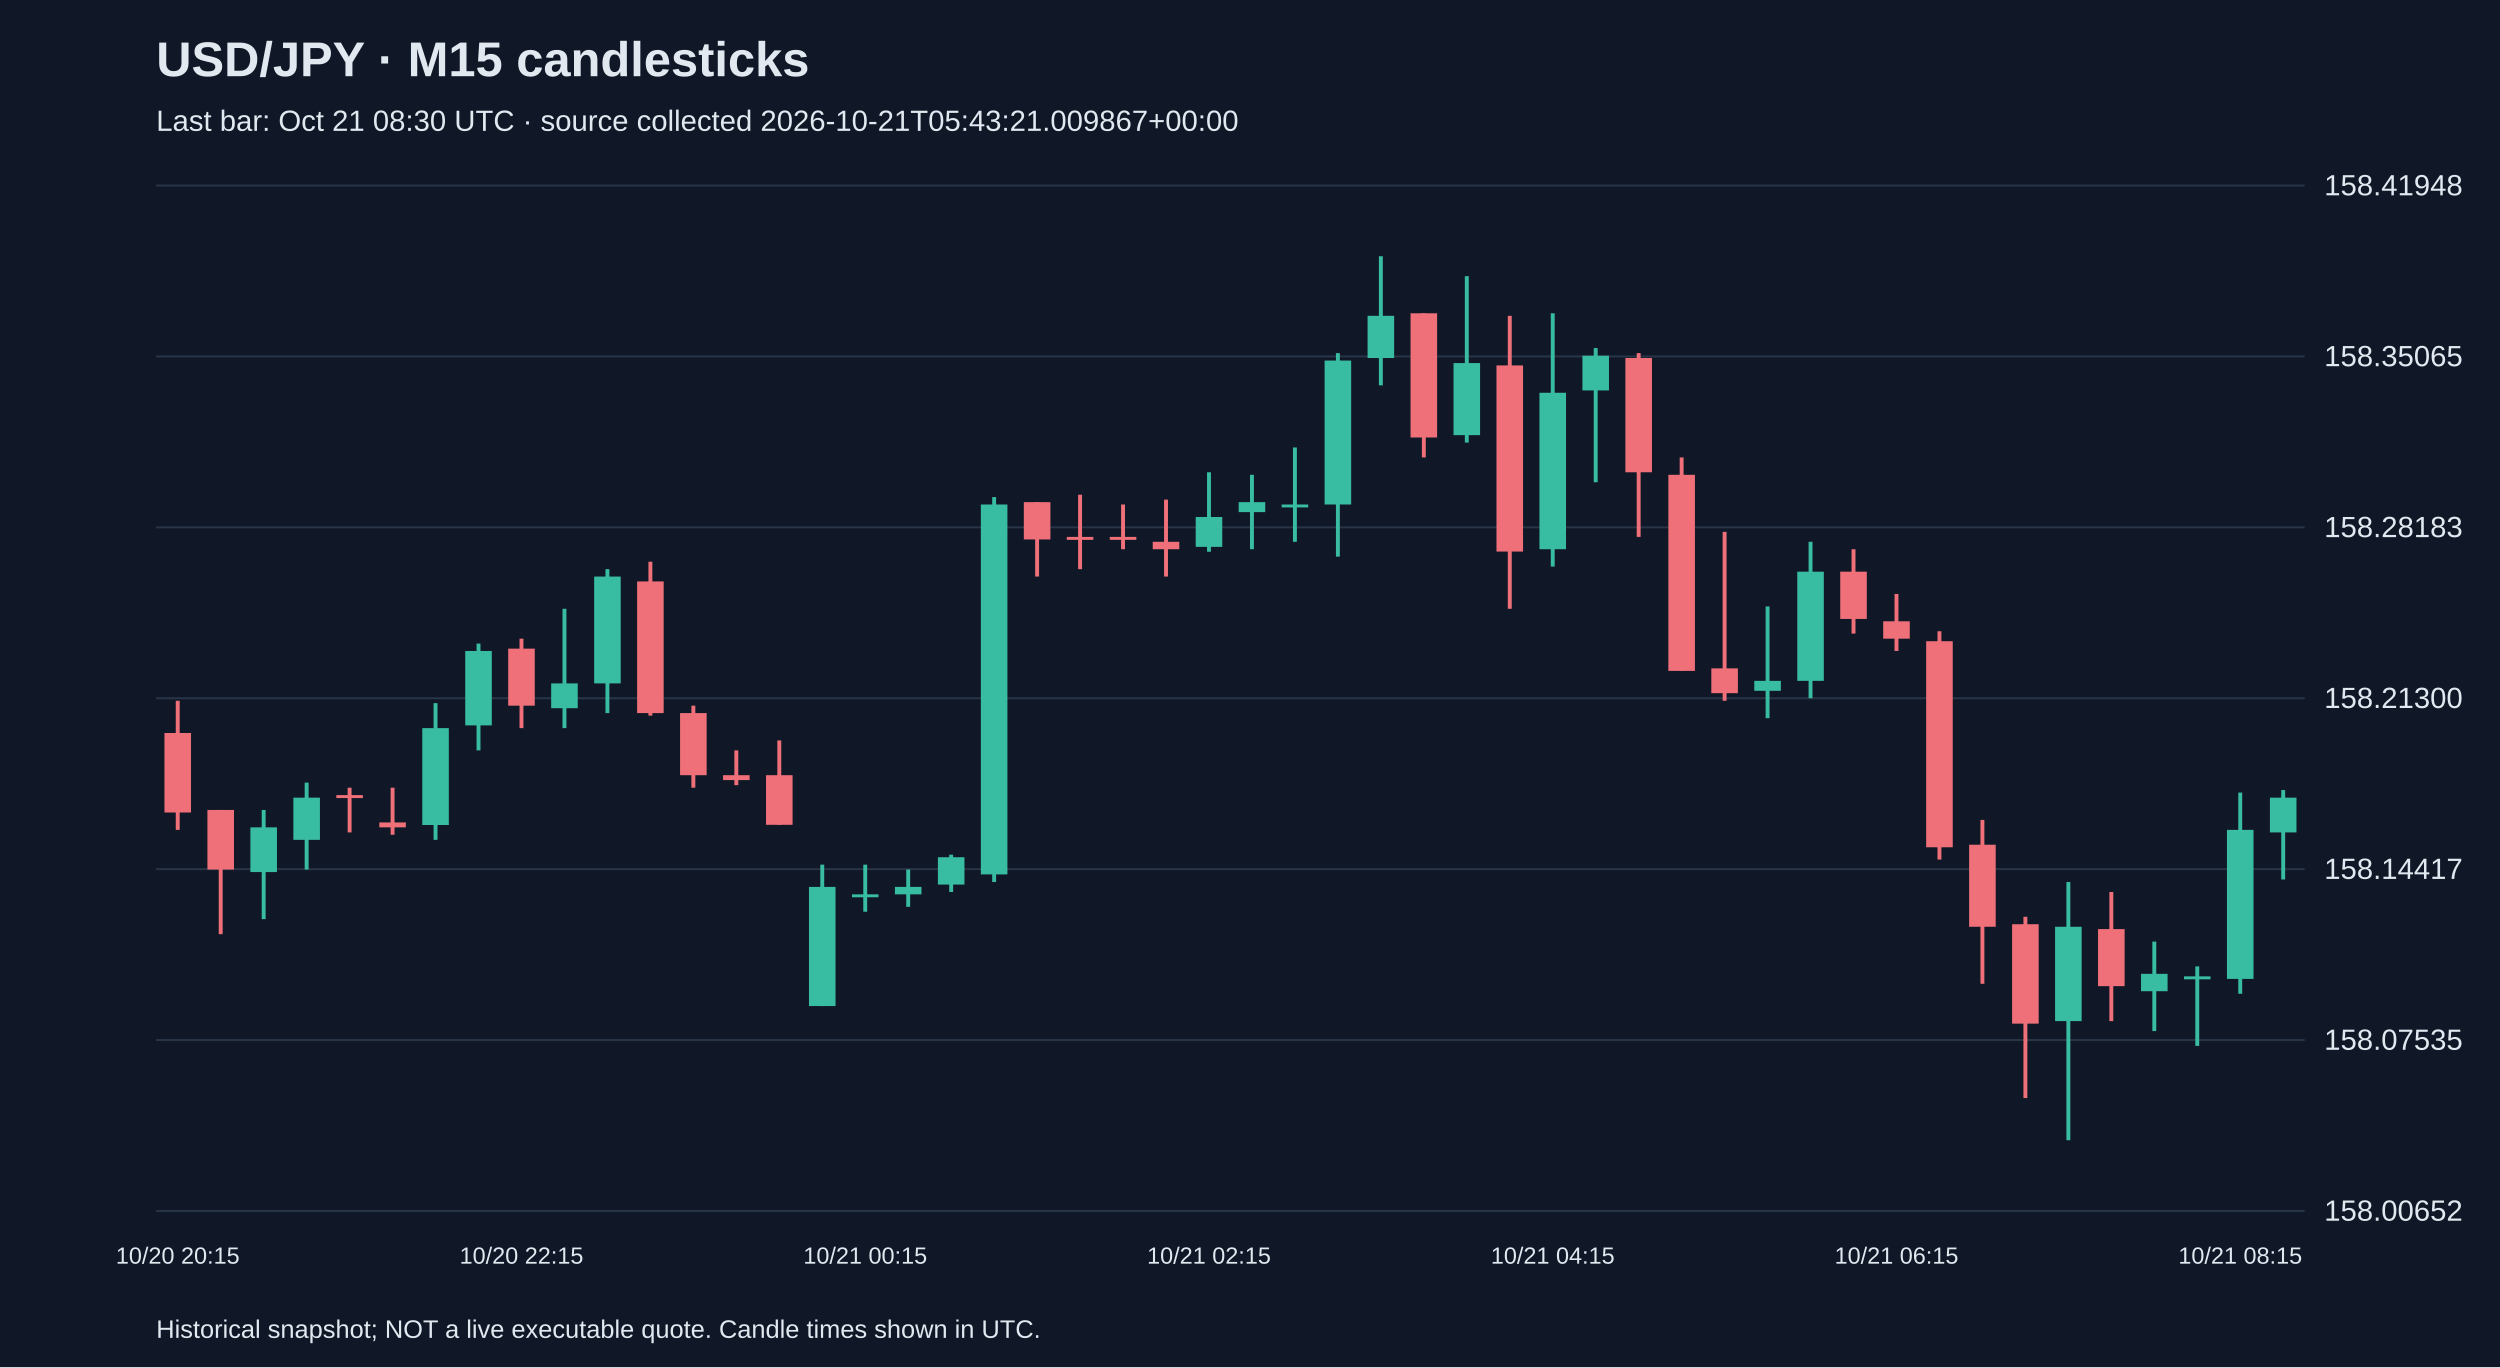
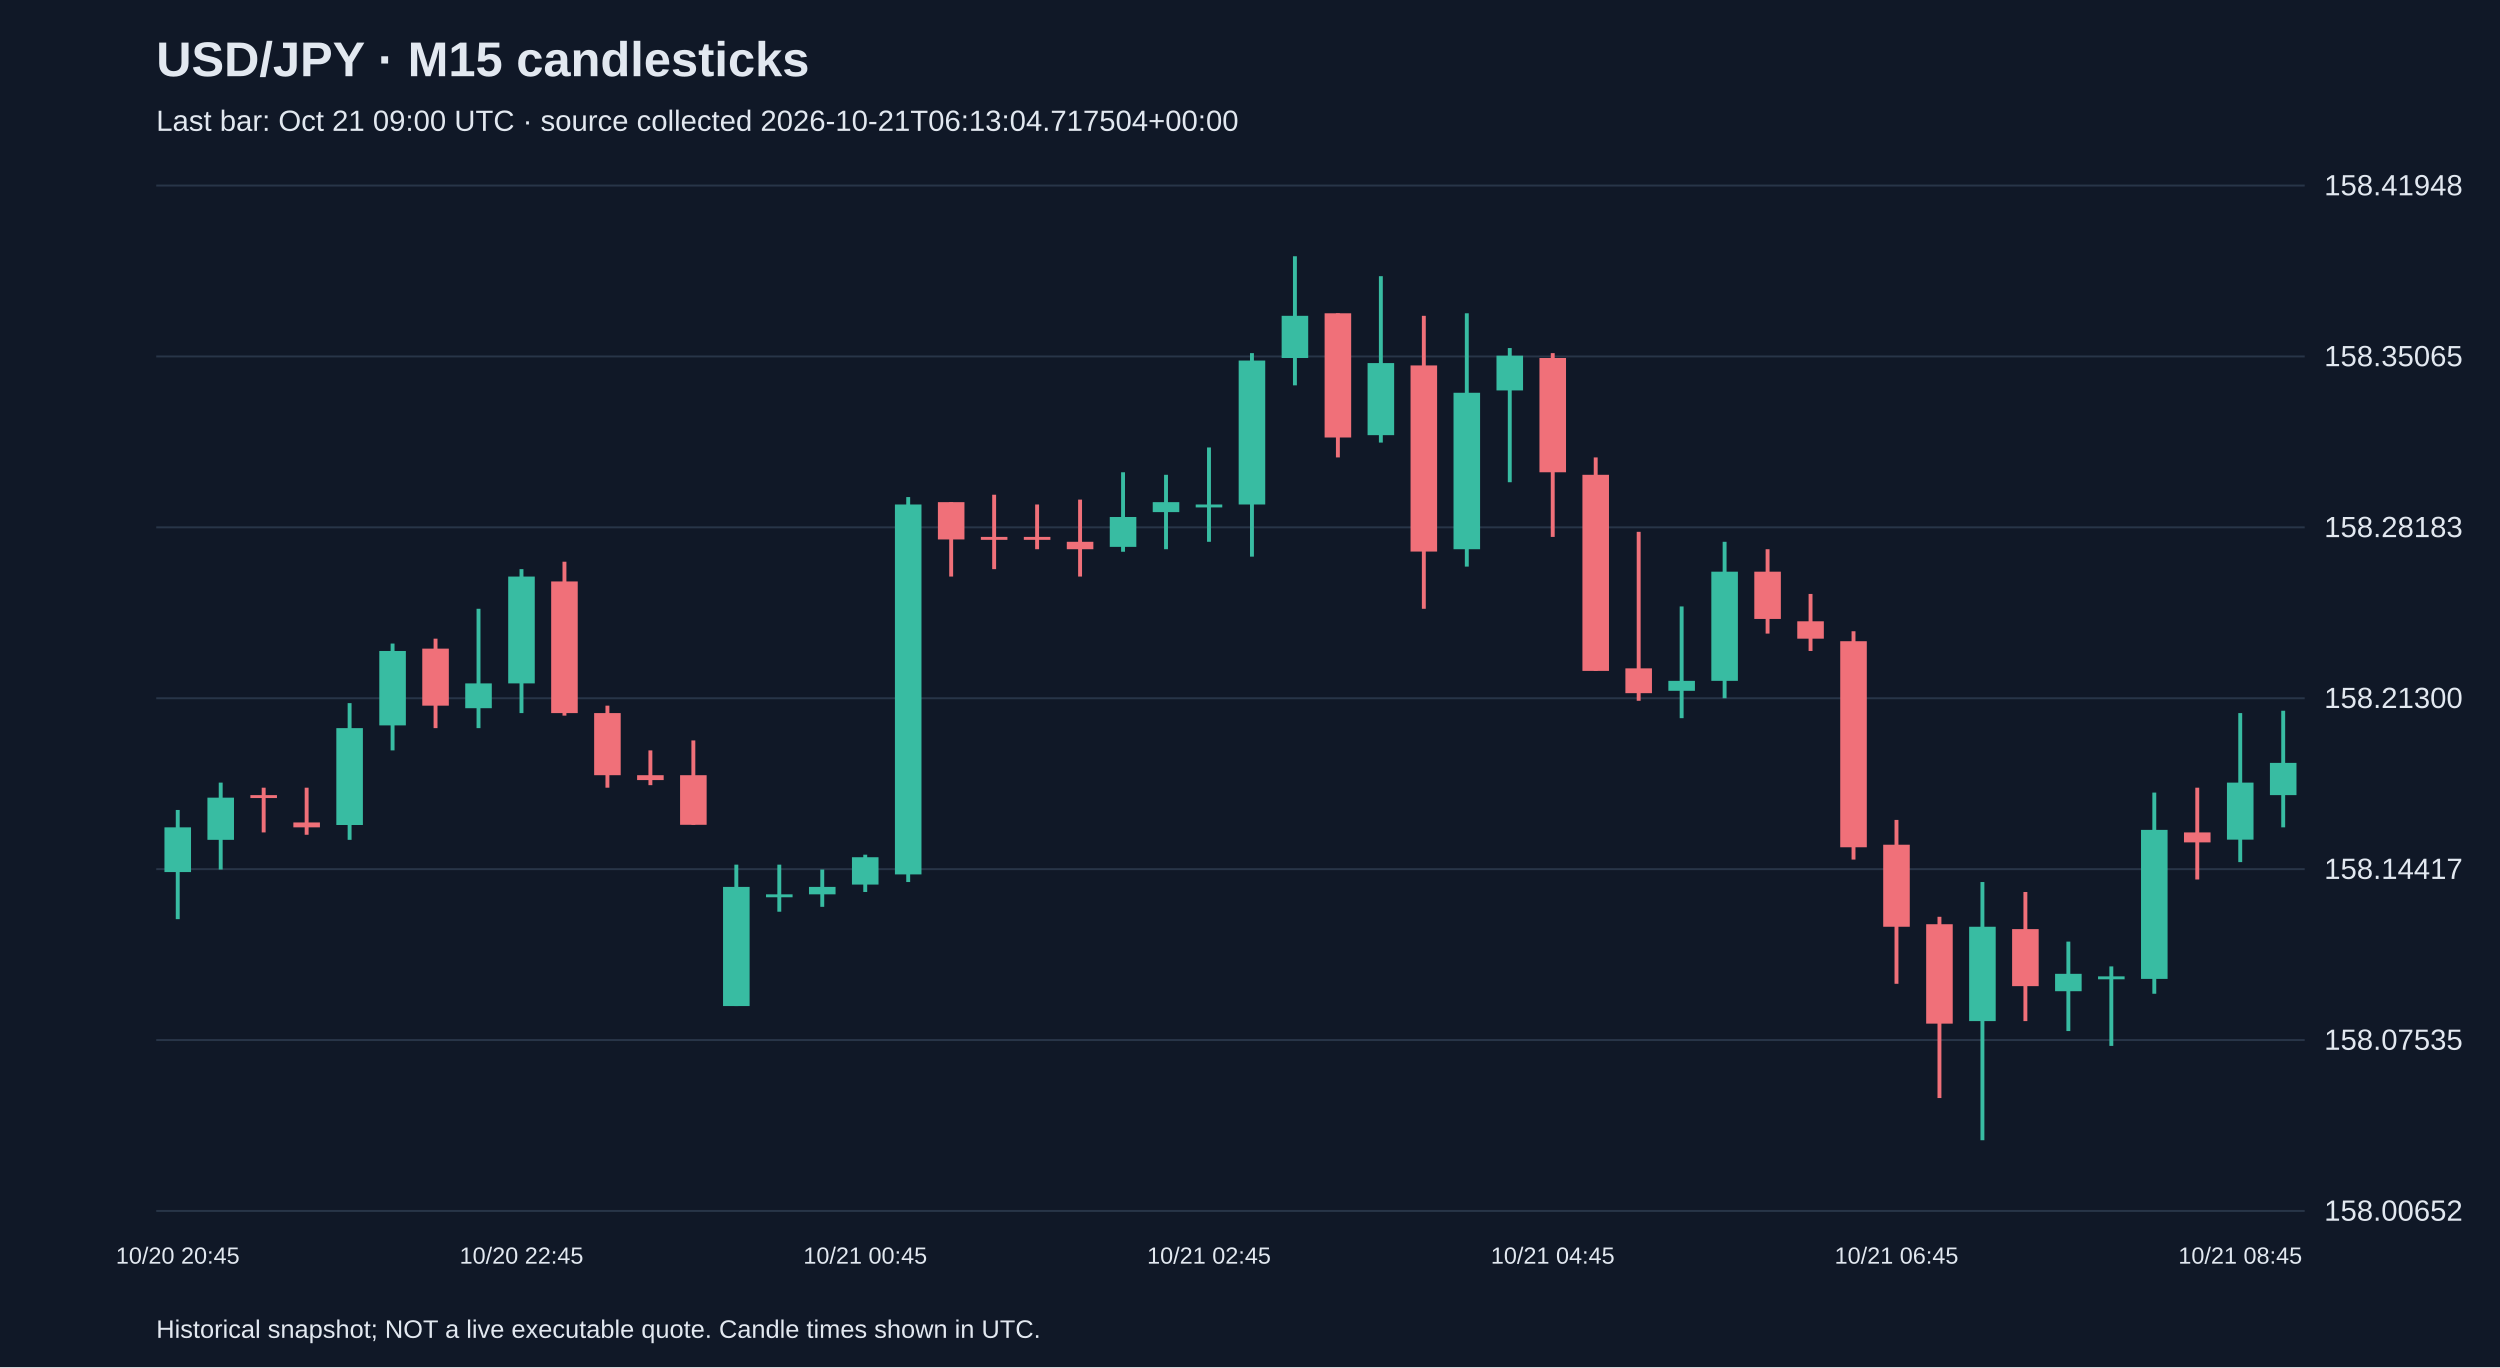
<svg xmlns="http://www.w3.org/2000/svg" viewBox="0 0 1280 700">
  <rect width="100%" height="100%" fill="#101827" />
  <style>text{font-family:Arial,sans-serif;fill:#e2e8f0}</style>
  <text x="80" y="39" font-size="25" font-weight="bold">USD/JPY · M15 candlesticks</text>
-   <text x="80" y="67" font-size="15" fill="#a6b1c5">Last bar: Oct 21 08:30 UTC · source collected 2026-10-21T05:43:21.009867+00:00</text>
+   <text x="80" y="67" font-size="15" fill="#a6b1c5">Last bar: Oct 21 09:00 UTC · source collected 2026-10-21T06:13:04.717504+00:00</text>
  <line x1="80" y1="620.0" x2="1180" y2="620.0" stroke="#283548" />
  <text x="1190" y="625.0" font-size="15">158.00652</text>
  <line x1="80" y1="532.5" x2="1180" y2="532.5" stroke="#283548" />
  <text x="1190" y="537.5" font-size="15">158.07535</text>
  <line x1="80" y1="445.0" x2="1180" y2="445.0" stroke="#283548" />
  <text x="1190" y="450.0" font-size="15">158.14417</text>
  <line x1="80" y1="357.5" x2="1180" y2="357.5" stroke="#283548" />
  <text x="1190" y="362.5" font-size="15">158.21300</text>
  <line x1="80" y1="270.0" x2="1180" y2="270.0" stroke="#283548" />
  <text x="1190" y="275.0" font-size="15">158.28183</text>
  <line x1="80" y1="182.5" x2="1180" y2="182.5" stroke="#283548" />
  <text x="1190" y="187.5" font-size="15">158.35065</text>
  <line x1="80" y1="95.0" x2="1180" y2="95.0" stroke="#283548" />
  <text x="1190" y="100.0" font-size="15">158.41948</text>
-   <line x1="91.0" y1="358.8" x2="91.0" y2="424.9" stroke="#f07079" stroke-width="2" />
-   <rect x="84.2" y="375.3" width="13.6" height="40.7" fill="#f07079" />
-   <text x="91.0" y="647" text-anchor="middle" font-size="12">10/20 20:15</text>
-   <line x1="113.0" y1="414.7" x2="113.0" y2="478.3" stroke="#f07079" stroke-width="2" />
-   <rect x="106.2" y="414.7" width="13.6" height="30.5" fill="#f07079" />
-   <line x1="135.0" y1="414.7" x2="135.0" y2="470.6" stroke="#38bca2" stroke-width="2" />
-   <rect x="128.2" y="423.6" width="13.6" height="22.9" fill="#38bca2" />
-   <line x1="157.0" y1="400.7" x2="157.0" y2="445.2" stroke="#38bca2" stroke-width="2" />
-   <rect x="150.2" y="408.4" width="13.6" height="21.6" fill="#38bca2" />
-   <line x1="179.0" y1="403.3" x2="179.0" y2="426.2" stroke="#f07079" stroke-width="2" />
-   <rect x="172.2" y="407.1" width="13.6" height="1.5" fill="#f07079" />
-   <line x1="201.0" y1="403.3" x2="201.0" y2="427.4" stroke="#f07079" stroke-width="2" />
-   <rect x="194.2" y="421.1" width="13.6" height="2.5" fill="#f07079" />
-   <line x1="223.0" y1="360.0" x2="223.0" y2="430.0" stroke="#38bca2" stroke-width="2" />
-   <rect x="216.2" y="372.8" width="13.6" height="49.6" fill="#38bca2" />
-   <line x1="245.0" y1="329.5" x2="245.0" y2="384.2" stroke="#38bca2" stroke-width="2" />
-   <rect x="238.2" y="333.3" width="13.6" height="38.1" fill="#38bca2" />
-   <line x1="267.0" y1="327.0" x2="267.0" y2="372.8" stroke="#f07079" stroke-width="2" />
-   <rect x="260.2" y="332.1" width="13.6" height="29.2" fill="#f07079" />
-   <text x="267.0" y="647" text-anchor="middle" font-size="12">10/20 22:15</text>
-   <line x1="289.0" y1="311.7" x2="289.0" y2="372.8" stroke="#38bca2" stroke-width="2" />
-   <rect x="282.2" y="349.9" width="13.6" height="12.7" fill="#38bca2" />
-   <line x1="311.0" y1="291.4" x2="311.0" y2="365.1" stroke="#38bca2" stroke-width="2" />
-   <rect x="304.2" y="295.2" width="13.6" height="54.7" fill="#38bca2" />
-   <line x1="333.0" y1="287.6" x2="333.0" y2="366.4" stroke="#f07079" stroke-width="2" />
-   <rect x="326.2" y="297.7" width="13.6" height="67.4" fill="#f07079" />
-   <line x1="355.0" y1="361.3" x2="355.0" y2="403.3" stroke="#f07079" stroke-width="2" />
-   <rect x="348.2" y="365.1" width="13.6" height="31.8" fill="#f07079" />
-   <line x1="377.0" y1="384.2" x2="377.0" y2="402.0" stroke="#f07079" stroke-width="2" />
-   <rect x="370.2" y="396.9" width="13.6" height="2.5" fill="#f07079" />
-   <line x1="399.0" y1="379.1" x2="399.0" y2="422.3" stroke="#f07079" stroke-width="2" />
-   <rect x="392.2" y="396.9" width="13.6" height="25.4" fill="#f07079" />
-   <line x1="421.0" y1="442.7" x2="421.0" y2="515.1" stroke="#38bca2" stroke-width="2" />
-   <rect x="414.2" y="454.1" width="13.6" height="61.0" fill="#38bca2" />
-   <line x1="443.0" y1="442.7" x2="443.0" y2="466.8" stroke="#38bca2" stroke-width="2" />
-   <rect x="436.2" y="457.9" width="13.6" height="1.5" fill="#38bca2" />
-   <text x="443.0" y="647" text-anchor="middle" font-size="12">10/21 00:15</text>
-   <line x1="465.0" y1="445.2" x2="465.0" y2="464.3" stroke="#38bca2" stroke-width="2" />
-   <rect x="458.2" y="454.1" width="13.6" height="3.8" fill="#38bca2" />
-   <line x1="487.0" y1="437.6" x2="487.0" y2="456.7" stroke="#38bca2" stroke-width="2" />
-   <rect x="480.2" y="438.9" width="13.6" height="14.0" fill="#38bca2" />
-   <line x1="509.0" y1="254.5" x2="509.0" y2="451.6" stroke="#38bca2" stroke-width="2" />
-   <rect x="502.2" y="258.3" width="13.6" height="189.4" fill="#38bca2" />
-   <line x1="531.0" y1="257.1" x2="531.0" y2="295.2" stroke="#f07079" stroke-width="2" />
-   <rect x="524.2" y="257.1" width="13.6" height="19.1" fill="#f07079" />
-   <line x1="553.0" y1="253.3" x2="553.0" y2="291.4" stroke="#f07079" stroke-width="2" />
-   <rect x="546.2" y="274.9" width="13.6" height="1.5" fill="#f07079" />
-   <line x1="575.0" y1="258.3" x2="575.0" y2="281.2" stroke="#f07079" stroke-width="2" />
-   <rect x="568.2" y="274.9" width="13.6" height="1.5" fill="#f07079" />
-   <line x1="597.0" y1="255.8" x2="597.0" y2="295.2" stroke="#f07079" stroke-width="2" />
-   <rect x="590.2" y="277.4" width="13.6" height="3.8" fill="#f07079" />
-   <line x1="619.0" y1="241.8" x2="619.0" y2="282.5" stroke="#38bca2" stroke-width="2" />
-   <rect x="612.2" y="264.7" width="13.6" height="15.3" fill="#38bca2" />
-   <text x="619.0" y="647" text-anchor="middle" font-size="12">10/21 02:15</text>
-   <line x1="641.0" y1="243.1" x2="641.0" y2="281.2" stroke="#38bca2" stroke-width="2" />
-   <rect x="634.2" y="257.1" width="13.6" height="5.1" fill="#38bca2" />
-   <line x1="663.0" y1="229.1" x2="663.0" y2="277.4" stroke="#38bca2" stroke-width="2" />
-   <rect x="656.2" y="258.3" width="13.6" height="1.5" fill="#38bca2" />
-   <line x1="685.0" y1="180.8" x2="685.0" y2="285.0" stroke="#38bca2" stroke-width="2" />
-   <rect x="678.2" y="184.6" width="13.6" height="73.7" fill="#38bca2" />
-   <line x1="707.0" y1="131.2" x2="707.0" y2="197.3" stroke="#38bca2" stroke-width="2" />
-   <rect x="700.2" y="161.7" width="13.6" height="21.6" fill="#38bca2" />
-   <line x1="729.0" y1="160.4" x2="729.0" y2="234.2" stroke="#f07079" stroke-width="2" />
-   <rect x="722.2" y="160.4" width="13.6" height="63.6" fill="#f07079" />
-   <line x1="751.0" y1="141.4" x2="751.0" y2="226.6" stroke="#38bca2" stroke-width="2" />
-   <rect x="744.2" y="185.9" width="13.6" height="36.9" fill="#38bca2" />
-   <line x1="773.0" y1="161.7" x2="773.0" y2="311.7" stroke="#f07079" stroke-width="2" />
-   <rect x="766.2" y="187.1" width="13.6" height="95.3" fill="#f07079" />
-   <line x1="795.0" y1="160.4" x2="795.0" y2="290.1" stroke="#38bca2" stroke-width="2" />
-   <rect x="788.2" y="201.1" width="13.6" height="80.1" fill="#38bca2" />
-   <text x="795.0" y="647" text-anchor="middle" font-size="12">10/21 04:15</text>
-   <line x1="817.0" y1="178.2" x2="817.0" y2="246.9" stroke="#38bca2" stroke-width="2" />
-   <rect x="810.2" y="182.1" width="13.6" height="17.8" fill="#38bca2" />
-   <line x1="839.0" y1="180.8" x2="839.0" y2="274.9" stroke="#f07079" stroke-width="2" />
-   <rect x="832.2" y="183.3" width="13.6" height="58.5" fill="#f07079" />
-   <line x1="861.0" y1="234.2" x2="861.0" y2="343.5" stroke="#f07079" stroke-width="2" />
-   <rect x="854.2" y="243.1" width="13.6" height="100.4" fill="#f07079" />
-   <line x1="883.0" y1="272.3" x2="883.0" y2="358.8" stroke="#f07079" stroke-width="2" />
-   <rect x="876.2" y="342.2" width="13.6" height="12.7" fill="#f07079" />
-   <line x1="905.0" y1="310.5" x2="905.0" y2="367.7" stroke="#38bca2" stroke-width="2" />
-   <rect x="898.2" y="348.6" width="13.6" height="5.1" fill="#38bca2" />
-   <line x1="927.0" y1="277.4" x2="927.0" y2="357.5" stroke="#38bca2" stroke-width="2" />
-   <rect x="920.2" y="292.7" width="13.6" height="55.9" fill="#38bca2" />
-   <line x1="949.0" y1="281.2" x2="949.0" y2="324.4" stroke="#f07079" stroke-width="2" />
-   <rect x="942.2" y="292.7" width="13.6" height="24.2" fill="#f07079" />
-   <line x1="971.0" y1="304.1" x2="971.0" y2="333.3" stroke="#f07079" stroke-width="2" />
-   <rect x="964.2" y="318.1" width="13.6" height="8.9" fill="#f07079" />
-   <text x="971.0" y="647" text-anchor="middle" font-size="12">10/21 06:15</text>
-   <line x1="993.0" y1="323.2" x2="993.0" y2="440.1" stroke="#f07079" stroke-width="2" />
-   <rect x="986.2" y="328.3" width="13.6" height="105.5" fill="#f07079" />
-   <line x1="1015.0" y1="419.8" x2="1015.0" y2="503.7" stroke="#f07079" stroke-width="2" />
-   <rect x="1008.2" y="432.5" width="13.6" height="42.0" fill="#f07079" />
-   <line x1="1037.0" y1="469.4" x2="1037.0" y2="562.2" stroke="#f07079" stroke-width="2" />
-   <rect x="1030.2" y="473.2" width="13.6" height="50.9" fill="#f07079" />
-   <line x1="1059.0" y1="451.6" x2="1059.0" y2="583.8" stroke="#38bca2" stroke-width="2" />
-   <rect x="1052.2" y="474.5" width="13.6" height="48.3" fill="#38bca2" />
-   <line x1="1081.0" y1="456.7" x2="1081.0" y2="522.8" stroke="#f07079" stroke-width="2" />
-   <rect x="1074.2" y="475.7" width="13.6" height="29.2" fill="#f07079" />
-   <line x1="1103.0" y1="482.1" x2="1103.0" y2="527.9" stroke="#38bca2" stroke-width="2" />
-   <rect x="1096.2" y="498.6" width="13.6" height="8.9" fill="#38bca2" />
-   <line x1="1125.0" y1="494.8" x2="1125.0" y2="535.5" stroke="#38bca2" stroke-width="2" />
-   <rect x="1118.2" y="499.9" width="13.6" height="1.5" fill="#38bca2" />
-   <line x1="1147.0" y1="405.8" x2="1147.0" y2="508.8" stroke="#38bca2" stroke-width="2" />
-   <rect x="1140.2" y="424.9" width="13.6" height="76.3" fill="#38bca2" />
-   <text x="1147.0" y="647" text-anchor="middle" font-size="12">10/21 08:15</text>
-   <line x1="1169.0" y1="404.5" x2="1169.0" y2="450.3" stroke="#38bca2" stroke-width="2" />
-   <rect x="1162.2" y="408.4" width="13.6" height="17.8" fill="#38bca2" />
+   <line x1="91.0" y1="414.7" x2="91.0" y2="470.6" stroke="#38bca2" stroke-width="2" />
+   <rect x="84.2" y="423.6" width="13.6" height="22.9" fill="#38bca2" />
+   <text x="91.0" y="647" text-anchor="middle" font-size="12">10/20 20:45</text>
+   <line x1="113.0" y1="400.7" x2="113.0" y2="445.2" stroke="#38bca2" stroke-width="2" />
+   <rect x="106.2" y="408.4" width="13.6" height="21.6" fill="#38bca2" />
+   <line x1="135.0" y1="403.3" x2="135.0" y2="426.2" stroke="#f07079" stroke-width="2" />
+   <rect x="128.2" y="407.1" width="13.6" height="1.5" fill="#f07079" />
+   <line x1="157.0" y1="403.3" x2="157.0" y2="427.4" stroke="#f07079" stroke-width="2" />
+   <rect x="150.2" y="421.1" width="13.6" height="2.5" fill="#f07079" />
+   <line x1="179.0" y1="360.0" x2="179.0" y2="430.0" stroke="#38bca2" stroke-width="2" />
+   <rect x="172.2" y="372.8" width="13.6" height="49.6" fill="#38bca2" />
+   <line x1="201.0" y1="329.5" x2="201.0" y2="384.2" stroke="#38bca2" stroke-width="2" />
+   <rect x="194.2" y="333.3" width="13.6" height="38.1" fill="#38bca2" />
+   <line x1="223.0" y1="327.0" x2="223.0" y2="372.8" stroke="#f07079" stroke-width="2" />
+   <rect x="216.2" y="332.1" width="13.6" height="29.2" fill="#f07079" />
+   <line x1="245.0" y1="311.7" x2="245.0" y2="372.8" stroke="#38bca2" stroke-width="2" />
+   <rect x="238.2" y="349.9" width="13.6" height="12.7" fill="#38bca2" />
+   <line x1="267.0" y1="291.4" x2="267.0" y2="365.1" stroke="#38bca2" stroke-width="2" />
+   <rect x="260.2" y="295.2" width="13.6" height="54.7" fill="#38bca2" />
+   <text x="267.0" y="647" text-anchor="middle" font-size="12">10/20 22:45</text>
+   <line x1="289.0" y1="287.6" x2="289.0" y2="366.4" stroke="#f07079" stroke-width="2" />
+   <rect x="282.2" y="297.7" width="13.6" height="67.4" fill="#f07079" />
+   <line x1="311.0" y1="361.3" x2="311.0" y2="403.3" stroke="#f07079" stroke-width="2" />
+   <rect x="304.2" y="365.1" width="13.6" height="31.8" fill="#f07079" />
+   <line x1="333.0" y1="384.2" x2="333.0" y2="402.0" stroke="#f07079" stroke-width="2" />
+   <rect x="326.2" y="396.9" width="13.6" height="2.5" fill="#f07079" />
+   <line x1="355.0" y1="379.1" x2="355.0" y2="422.3" stroke="#f07079" stroke-width="2" />
+   <rect x="348.2" y="396.9" width="13.6" height="25.4" fill="#f07079" />
+   <line x1="377.0" y1="442.7" x2="377.0" y2="515.1" stroke="#38bca2" stroke-width="2" />
+   <rect x="370.2" y="454.1" width="13.6" height="61.0" fill="#38bca2" />
+   <line x1="399.0" y1="442.7" x2="399.0" y2="466.8" stroke="#38bca2" stroke-width="2" />
+   <rect x="392.2" y="457.9" width="13.6" height="1.5" fill="#38bca2" />
+   <line x1="421.0" y1="445.2" x2="421.0" y2="464.3" stroke="#38bca2" stroke-width="2" />
+   <rect x="414.2" y="454.1" width="13.6" height="3.8" fill="#38bca2" />
+   <line x1="443.0" y1="437.6" x2="443.0" y2="456.7" stroke="#38bca2" stroke-width="2" />
+   <rect x="436.2" y="438.9" width="13.6" height="14.0" fill="#38bca2" />
+   <text x="443.0" y="647" text-anchor="middle" font-size="12">10/21 00:45</text>
+   <line x1="465.0" y1="254.5" x2="465.0" y2="451.6" stroke="#38bca2" stroke-width="2" />
+   <rect x="458.2" y="258.3" width="13.6" height="189.4" fill="#38bca2" />
+   <line x1="487.0" y1="257.1" x2="487.0" y2="295.2" stroke="#f07079" stroke-width="2" />
+   <rect x="480.2" y="257.1" width="13.6" height="19.1" fill="#f07079" />
+   <line x1="509.0" y1="253.3" x2="509.0" y2="291.4" stroke="#f07079" stroke-width="2" />
+   <rect x="502.2" y="274.9" width="13.6" height="1.5" fill="#f07079" />
+   <line x1="531.0" y1="258.3" x2="531.0" y2="281.2" stroke="#f07079" stroke-width="2" />
+   <rect x="524.2" y="274.9" width="13.6" height="1.5" fill="#f07079" />
+   <line x1="553.0" y1="255.8" x2="553.0" y2="295.2" stroke="#f07079" stroke-width="2" />
+   <rect x="546.2" y="277.4" width="13.6" height="3.8" fill="#f07079" />
+   <line x1="575.0" y1="241.8" x2="575.0" y2="282.5" stroke="#38bca2" stroke-width="2" />
+   <rect x="568.2" y="264.7" width="13.6" height="15.3" fill="#38bca2" />
+   <line x1="597.0" y1="243.1" x2="597.0" y2="281.2" stroke="#38bca2" stroke-width="2" />
+   <rect x="590.2" y="257.1" width="13.6" height="5.1" fill="#38bca2" />
+   <line x1="619.0" y1="229.1" x2="619.0" y2="277.4" stroke="#38bca2" stroke-width="2" />
+   <rect x="612.2" y="258.3" width="13.6" height="1.5" fill="#38bca2" />
+   <text x="619.0" y="647" text-anchor="middle" font-size="12">10/21 02:45</text>
+   <line x1="641.0" y1="180.8" x2="641.0" y2="285.0" stroke="#38bca2" stroke-width="2" />
+   <rect x="634.2" y="184.6" width="13.6" height="73.7" fill="#38bca2" />
+   <line x1="663.0" y1="131.2" x2="663.0" y2="197.3" stroke="#38bca2" stroke-width="2" />
+   <rect x="656.2" y="161.7" width="13.6" height="21.6" fill="#38bca2" />
+   <line x1="685.0" y1="160.4" x2="685.0" y2="234.2" stroke="#f07079" stroke-width="2" />
+   <rect x="678.2" y="160.4" width="13.6" height="63.6" fill="#f07079" />
+   <line x1="707.0" y1="141.4" x2="707.0" y2="226.6" stroke="#38bca2" stroke-width="2" />
+   <rect x="700.2" y="185.9" width="13.6" height="36.9" fill="#38bca2" />
+   <line x1="729.0" y1="161.7" x2="729.0" y2="311.7" stroke="#f07079" stroke-width="2" />
+   <rect x="722.2" y="187.1" width="13.6" height="95.3" fill="#f07079" />
+   <line x1="751.0" y1="160.4" x2="751.0" y2="290.1" stroke="#38bca2" stroke-width="2" />
+   <rect x="744.2" y="201.1" width="13.6" height="80.1" fill="#38bca2" />
+   <line x1="773.0" y1="178.2" x2="773.0" y2="246.9" stroke="#38bca2" stroke-width="2" />
+   <rect x="766.2" y="182.1" width="13.6" height="17.8" fill="#38bca2" />
+   <line x1="795.0" y1="180.8" x2="795.0" y2="274.9" stroke="#f07079" stroke-width="2" />
+   <rect x="788.2" y="183.3" width="13.6" height="58.5" fill="#f07079" />
+   <text x="795.0" y="647" text-anchor="middle" font-size="12">10/21 04:45</text>
+   <line x1="817.0" y1="234.2" x2="817.0" y2="343.5" stroke="#f07079" stroke-width="2" />
+   <rect x="810.2" y="243.1" width="13.6" height="100.4" fill="#f07079" />
+   <line x1="839.0" y1="272.3" x2="839.0" y2="358.8" stroke="#f07079" stroke-width="2" />
+   <rect x="832.2" y="342.2" width="13.6" height="12.7" fill="#f07079" />
+   <line x1="861.0" y1="310.5" x2="861.0" y2="367.7" stroke="#38bca2" stroke-width="2" />
+   <rect x="854.2" y="348.6" width="13.6" height="5.1" fill="#38bca2" />
+   <line x1="883.0" y1="277.4" x2="883.0" y2="357.5" stroke="#38bca2" stroke-width="2" />
+   <rect x="876.2" y="292.7" width="13.6" height="55.9" fill="#38bca2" />
+   <line x1="905.0" y1="281.2" x2="905.0" y2="324.4" stroke="#f07079" stroke-width="2" />
+   <rect x="898.2" y="292.7" width="13.6" height="24.2" fill="#f07079" />
+   <line x1="927.0" y1="304.1" x2="927.0" y2="333.3" stroke="#f07079" stroke-width="2" />
+   <rect x="920.2" y="318.1" width="13.6" height="8.9" fill="#f07079" />
+   <line x1="949.0" y1="323.2" x2="949.0" y2="440.1" stroke="#f07079" stroke-width="2" />
+   <rect x="942.2" y="328.3" width="13.6" height="105.5" fill="#f07079" />
+   <line x1="971.0" y1="419.8" x2="971.0" y2="503.7" stroke="#f07079" stroke-width="2" />
+   <rect x="964.2" y="432.5" width="13.6" height="42.0" fill="#f07079" />
+   <text x="971.0" y="647" text-anchor="middle" font-size="12">10/21 06:45</text>
+   <line x1="993.0" y1="469.4" x2="993.0" y2="562.2" stroke="#f07079" stroke-width="2" />
+   <rect x="986.2" y="473.2" width="13.6" height="50.9" fill="#f07079" />
+   <line x1="1015.0" y1="451.6" x2="1015.0" y2="583.8" stroke="#38bca2" stroke-width="2" />
+   <rect x="1008.2" y="474.5" width="13.6" height="48.3" fill="#38bca2" />
+   <line x1="1037.0" y1="456.7" x2="1037.0" y2="522.8" stroke="#f07079" stroke-width="2" />
+   <rect x="1030.2" y="475.7" width="13.6" height="29.2" fill="#f07079" />
+   <line x1="1059.0" y1="482.1" x2="1059.0" y2="527.9" stroke="#38bca2" stroke-width="2" />
+   <rect x="1052.2" y="498.6" width="13.6" height="8.9" fill="#38bca2" />
+   <line x1="1081.0" y1="494.8" x2="1081.0" y2="535.5" stroke="#38bca2" stroke-width="2" />
+   <rect x="1074.2" y="499.9" width="13.6" height="1.5" fill="#38bca2" />
+   <line x1="1103.0" y1="405.8" x2="1103.0" y2="508.8" stroke="#38bca2" stroke-width="2" />
+   <rect x="1096.2" y="424.9" width="13.6" height="76.3" fill="#38bca2" />
+   <line x1="1125.0" y1="403.3" x2="1125.0" y2="450.3" stroke="#f07079" stroke-width="2" />
+   <rect x="1118.2" y="426.2" width="13.6" height="5.1" fill="#f07079" />
+   <line x1="1147.0" y1="365.1" x2="1147.0" y2="441.4" stroke="#38bca2" stroke-width="2" />
+   <rect x="1140.2" y="400.7" width="13.6" height="29.2" fill="#38bca2" />
+   <text x="1147.0" y="647" text-anchor="middle" font-size="12">10/21 08:45</text>
+   <line x1="1169.0" y1="363.9" x2="1169.0" y2="423.6" stroke="#38bca2" stroke-width="2" />
+   <rect x="1162.2" y="390.6" width="13.6" height="16.5" fill="#38bca2" />
  <text x="80" y="685" font-size="13">Historical snapshot; NOT a live executable quote. Candle times shown in UTC.</text>
</svg>
